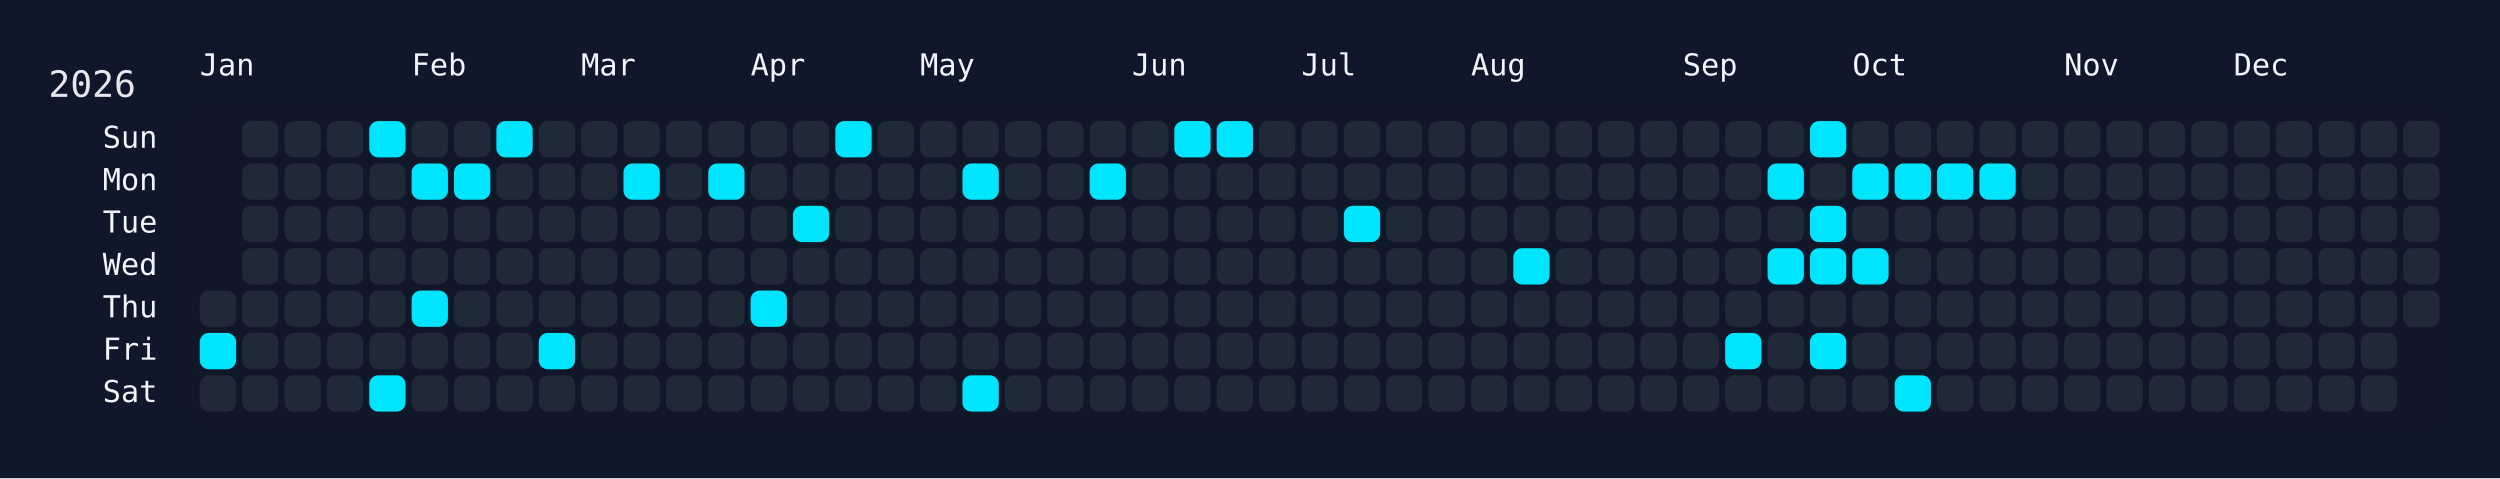
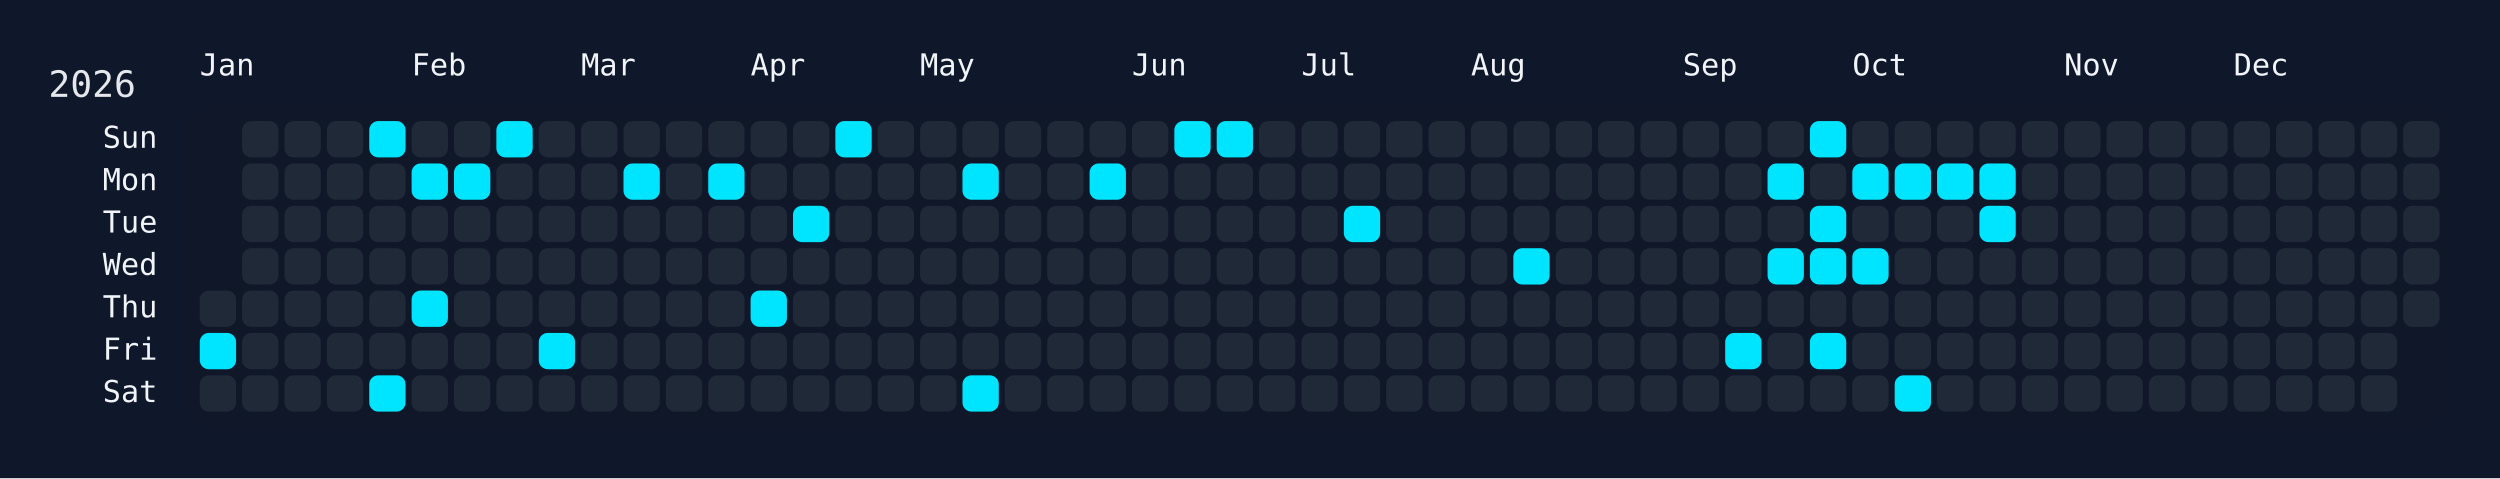
<svg xmlns="http://www.w3.org/2000/svg" width="826" height="158" viewBox="0 0 826 158">
  <rect width="826" height="158" fill="#0f172a" />
  <rect x="60" y="34" width="750" height="108" rx="12" ry="12" fill="rgba(15, 23, 42, 0.8)" />
  <text x="16" y="32" font-size="12" fill="#e5e7eb" font-family="JetBrains Mono, ui-monospace, SFMono-Regular, Menlo, Monaco, Consolas, monospace">2026</text>
  <text x="66" y="18" font-size="10" fill="#f1f5f9" font-family="JetBrains Mono, ui-monospace, SFMono-Regular, Menlo, Monaco, Consolas, monospace" dominant-baseline="hanging">Jan</text>
  <text x="136" y="18" font-size="10" fill="#f1f5f9" font-family="JetBrains Mono, ui-monospace, SFMono-Regular, Menlo, Monaco, Consolas, monospace" dominant-baseline="hanging">Feb</text>
  <text x="192" y="18" font-size="10" fill="#f1f5f9" font-family="JetBrains Mono, ui-monospace, SFMono-Regular, Menlo, Monaco, Consolas, monospace" dominant-baseline="hanging">Mar</text>
  <text x="248" y="18" font-size="10" fill="#f1f5f9" font-family="JetBrains Mono, ui-monospace, SFMono-Regular, Menlo, Monaco, Consolas, monospace" dominant-baseline="hanging">Apr</text>
  <text x="304" y="18" font-size="10" fill="#f1f5f9" font-family="JetBrains Mono, ui-monospace, SFMono-Regular, Menlo, Monaco, Consolas, monospace" dominant-baseline="hanging">May</text>
  <text x="374" y="18" font-size="10" fill="#f1f5f9" font-family="JetBrains Mono, ui-monospace, SFMono-Regular, Menlo, Monaco, Consolas, monospace" dominant-baseline="hanging">Jun</text>
  <text x="430" y="18" font-size="10" fill="#f1f5f9" font-family="JetBrains Mono, ui-monospace, SFMono-Regular, Menlo, Monaco, Consolas, monospace" dominant-baseline="hanging">Jul</text>
  <text x="486" y="18" font-size="10" fill="#f1f5f9" font-family="JetBrains Mono, ui-monospace, SFMono-Regular, Menlo, Monaco, Consolas, monospace" dominant-baseline="hanging">Aug</text>
  <text x="556" y="18" font-size="10" fill="#f1f5f9" font-family="JetBrains Mono, ui-monospace, SFMono-Regular, Menlo, Monaco, Consolas, monospace" dominant-baseline="hanging">Sep</text>
  <text x="612" y="18" font-size="10" fill="#f1f5f9" font-family="JetBrains Mono, ui-monospace, SFMono-Regular, Menlo, Monaco, Consolas, monospace" dominant-baseline="hanging">Oct</text>
  <text x="682" y="18" font-size="10" fill="#f1f5f9" font-family="JetBrains Mono, ui-monospace, SFMono-Regular, Menlo, Monaco, Consolas, monospace" dominant-baseline="hanging">Nov</text>
  <text x="738" y="18" font-size="10" fill="#f1f5f9" font-family="JetBrains Mono, ui-monospace, SFMono-Regular, Menlo, Monaco, Consolas, monospace" dominant-baseline="hanging">Dec</text>
  <text x="52" y="46.0" font-size="10" fill="#f1f5f9" font-family="JetBrains Mono, ui-monospace, SFMono-Regular, Menlo, Monaco, Consolas, monospace" text-anchor="end" dominant-baseline="middle">Sun</text>
  <text x="52" y="60.0" font-size="10" fill="#f1f5f9" font-family="JetBrains Mono, ui-monospace, SFMono-Regular, Menlo, Monaco, Consolas, monospace" text-anchor="end" dominant-baseline="middle">Mon</text>
  <text x="52" y="74.0" font-size="10" fill="#f1f5f9" font-family="JetBrains Mono, ui-monospace, SFMono-Regular, Menlo, Monaco, Consolas, monospace" text-anchor="end" dominant-baseline="middle">Tue</text>
  <text x="52" y="88.0" font-size="10" fill="#f1f5f9" font-family="JetBrains Mono, ui-monospace, SFMono-Regular, Menlo, Monaco, Consolas, monospace" text-anchor="end" dominant-baseline="middle">Wed</text>
  <text x="52" y="102.0" font-size="10" fill="#f1f5f9" font-family="JetBrains Mono, ui-monospace, SFMono-Regular, Menlo, Monaco, Consolas, monospace" text-anchor="end" dominant-baseline="middle">Thu</text>
  <text x="52" y="116.0" font-size="10" fill="#f1f5f9" font-family="JetBrains Mono, ui-monospace, SFMono-Regular, Menlo, Monaco, Consolas, monospace" text-anchor="end" dominant-baseline="middle">Fri</text>
  <text x="52" y="130.0" font-size="10" fill="#f1f5f9" font-family="JetBrains Mono, ui-monospace, SFMono-Regular, Menlo, Monaco, Consolas, monospace" text-anchor="end" dominant-baseline="middle">Sat</text>
  <g transform="translate(66,40)">
    <rect x="0" y="56" width="12" height="12" rx="3" ry="3" fill="#1f2937" data-date="2026-01-01" />
    <rect x="0" y="70" width="12" height="12" rx="3" ry="3" fill="#00e5ff" data-date="2026-01-02" />
    <rect x="0" y="84" width="12" height="12" rx="3" ry="3" fill="#1f2937" data-date="2026-01-03" />
    <rect x="14" y="0" width="12" height="12" rx="3" ry="3" fill="#1f2937" data-date="2026-01-04" />
    <rect x="14" y="14" width="12" height="12" rx="3" ry="3" fill="#1f2937" data-date="2026-01-05" />
    <rect x="14" y="28" width="12" height="12" rx="3" ry="3" fill="#1f2937" data-date="2026-01-06" />
    <rect x="14" y="42" width="12" height="12" rx="3" ry="3" fill="#1f2937" data-date="2026-01-07" />
    <rect x="14" y="56" width="12" height="12" rx="3" ry="3" fill="#1f2937" data-date="2026-01-08" />
    <rect x="14" y="70" width="12" height="12" rx="3" ry="3" fill="#1f2937" data-date="2026-01-09" />
    <rect x="14" y="84" width="12" height="12" rx="3" ry="3" fill="#1f2937" data-date="2026-01-10" />
    <rect x="28" y="0" width="12" height="12" rx="3" ry="3" fill="#1f2937" data-date="2026-01-11" />
    <rect x="28" y="14" width="12" height="12" rx="3" ry="3" fill="#1f2937" data-date="2026-01-12" />
    <rect x="28" y="28" width="12" height="12" rx="3" ry="3" fill="#1f2937" data-date="2026-01-13" />
    <rect x="28" y="42" width="12" height="12" rx="3" ry="3" fill="#1f2937" data-date="2026-01-14" />
    <rect x="28" y="56" width="12" height="12" rx="3" ry="3" fill="#1f2937" data-date="2026-01-15" />
    <rect x="28" y="70" width="12" height="12" rx="3" ry="3" fill="#1f2937" data-date="2026-01-16" />
    <rect x="28" y="84" width="12" height="12" rx="3" ry="3" fill="#1f2937" data-date="2026-01-17" />
    <rect x="42" y="0" width="12" height="12" rx="3" ry="3" fill="#1f2937" data-date="2026-01-18" />
    <rect x="42" y="14" width="12" height="12" rx="3" ry="3" fill="#1f2937" data-date="2026-01-19" />
    <rect x="42" y="28" width="12" height="12" rx="3" ry="3" fill="#1f2937" data-date="2026-01-20" />
    <rect x="42" y="42" width="12" height="12" rx="3" ry="3" fill="#1f2937" data-date="2026-01-21" />
    <rect x="42" y="56" width="12" height="12" rx="3" ry="3" fill="#1f2937" data-date="2026-01-22" />
    <rect x="42" y="70" width="12" height="12" rx="3" ry="3" fill="#1f2937" data-date="2026-01-23" />
    <rect x="42" y="84" width="12" height="12" rx="3" ry="3" fill="#1f2937" data-date="2026-01-24" />
    <rect x="56" y="0" width="12" height="12" rx="3" ry="3" fill="#00e5ff" data-date="2026-01-25" />
    <rect x="56" y="14" width="12" height="12" rx="3" ry="3" fill="#1f2937" data-date="2026-01-26" />
    <rect x="56" y="28" width="12" height="12" rx="3" ry="3" fill="#1f2937" data-date="2026-01-27" />
    <rect x="56" y="42" width="12" height="12" rx="3" ry="3" fill="#1f2937" data-date="2026-01-28" />
    <rect x="56" y="56" width="12" height="12" rx="3" ry="3" fill="#1f2937" data-date="2026-01-29" />
    <rect x="56" y="70" width="12" height="12" rx="3" ry="3" fill="#1f2937" data-date="2026-01-30" />
    <rect x="56" y="84" width="12" height="12" rx="3" ry="3" fill="#00e5ff" data-date="2026-01-31" />
    <rect x="70" y="0" width="12" height="12" rx="3" ry="3" fill="#1f2937" data-date="2026-02-01" />
    <rect x="70" y="14" width="12" height="12" rx="3" ry="3" fill="#00e5ff" data-date="2026-02-02" />
    <rect x="70" y="28" width="12" height="12" rx="3" ry="3" fill="#1f2937" data-date="2026-02-03" />
    <rect x="70" y="42" width="12" height="12" rx="3" ry="3" fill="#1f2937" data-date="2026-02-04" />
    <rect x="70" y="56" width="12" height="12" rx="3" ry="3" fill="#00e5ff" data-date="2026-02-05" />
    <rect x="70" y="70" width="12" height="12" rx="3" ry="3" fill="#1f2937" data-date="2026-02-06" />
    <rect x="70" y="84" width="12" height="12" rx="3" ry="3" fill="#1f2937" data-date="2026-02-07" />
    <rect x="84" y="0" width="12" height="12" rx="3" ry="3" fill="#1f2937" data-date="2026-02-08" />
    <rect x="84" y="14" width="12" height="12" rx="3" ry="3" fill="#00e5ff" data-date="2026-02-09" />
    <rect x="84" y="28" width="12" height="12" rx="3" ry="3" fill="#1f2937" data-date="2026-02-10" />
    <rect x="84" y="42" width="12" height="12" rx="3" ry="3" fill="#1f2937" data-date="2026-02-11" />
    <rect x="84" y="56" width="12" height="12" rx="3" ry="3" fill="#1f2937" data-date="2026-02-12" />
    <rect x="84" y="70" width="12" height="12" rx="3" ry="3" fill="#1f2937" data-date="2026-02-13" />
    <rect x="84" y="84" width="12" height="12" rx="3" ry="3" fill="#1f2937" data-date="2026-02-14" />
    <rect x="98" y="0" width="12" height="12" rx="3" ry="3" fill="#00e5ff" data-date="2026-02-15" />
    <rect x="98" y="14" width="12" height="12" rx="3" ry="3" fill="#1f2937" data-date="2026-02-16" />
    <rect x="98" y="28" width="12" height="12" rx="3" ry="3" fill="#1f2937" data-date="2026-02-17" />
    <rect x="98" y="42" width="12" height="12" rx="3" ry="3" fill="#1f2937" data-date="2026-02-18" />
    <rect x="98" y="56" width="12" height="12" rx="3" ry="3" fill="#1f2937" data-date="2026-02-19" />
    <rect x="98" y="70" width="12" height="12" rx="3" ry="3" fill="#1f2937" data-date="2026-02-20" />
    <rect x="98" y="84" width="12" height="12" rx="3" ry="3" fill="#1f2937" data-date="2026-02-21" />
    <rect x="112" y="0" width="12" height="12" rx="3" ry="3" fill="#1f2937" data-date="2026-02-22" />
    <rect x="112" y="14" width="12" height="12" rx="3" ry="3" fill="#1f2937" data-date="2026-02-23" />
    <rect x="112" y="28" width="12" height="12" rx="3" ry="3" fill="#1f2937" data-date="2026-02-24" />
    <rect x="112" y="42" width="12" height="12" rx="3" ry="3" fill="#1f2937" data-date="2026-02-25" />
    <rect x="112" y="56" width="12" height="12" rx="3" ry="3" fill="#1f2937" data-date="2026-02-26" />
    <rect x="112" y="70" width="12" height="12" rx="3" ry="3" fill="#00e5ff" data-date="2026-02-27" />
    <rect x="112" y="84" width="12" height="12" rx="3" ry="3" fill="#1f2937" data-date="2026-02-28" />
    <rect x="126" y="0" width="12" height="12" rx="3" ry="3" fill="#1f2937" data-date="2026-03-01" />
    <rect x="126" y="14" width="12" height="12" rx="3" ry="3" fill="#1f2937" data-date="2026-03-02" />
    <rect x="126" y="28" width="12" height="12" rx="3" ry="3" fill="#1f2937" data-date="2026-03-03" />
    <rect x="126" y="42" width="12" height="12" rx="3" ry="3" fill="#1f2937" data-date="2026-03-04" />
    <rect x="126" y="56" width="12" height="12" rx="3" ry="3" fill="#1f2937" data-date="2026-03-05" />
    <rect x="126" y="70" width="12" height="12" rx="3" ry="3" fill="#1f2937" data-date="2026-03-06" />
    <rect x="126" y="84" width="12" height="12" rx="3" ry="3" fill="#1f2937" data-date="2026-03-07" />
    <rect x="140" y="0" width="12" height="12" rx="3" ry="3" fill="#1f2937" data-date="2026-03-08" />
    <rect x="140" y="14" width="12" height="12" rx="3" ry="3" fill="#00e5ff" data-date="2026-03-09" />
    <rect x="140" y="28" width="12" height="12" rx="3" ry="3" fill="#1f2937" data-date="2026-03-10" />
    <rect x="140" y="42" width="12" height="12" rx="3" ry="3" fill="#1f2937" data-date="2026-03-11" />
    <rect x="140" y="56" width="12" height="12" rx="3" ry="3" fill="#1f2937" data-date="2026-03-12" />
    <rect x="140" y="70" width="12" height="12" rx="3" ry="3" fill="#1f2937" data-date="2026-03-13" />
    <rect x="140" y="84" width="12" height="12" rx="3" ry="3" fill="#1f2937" data-date="2026-03-14" />
    <rect x="154" y="0" width="12" height="12" rx="3" ry="3" fill="#1f2937" data-date="2026-03-15" />
    <rect x="154" y="14" width="12" height="12" rx="3" ry="3" fill="#1f2937" data-date="2026-03-16" />
    <rect x="154" y="28" width="12" height="12" rx="3" ry="3" fill="#1f2937" data-date="2026-03-17" />
    <rect x="154" y="42" width="12" height="12" rx="3" ry="3" fill="#1f2937" data-date="2026-03-18" />
    <rect x="154" y="56" width="12" height="12" rx="3" ry="3" fill="#1f2937" data-date="2026-03-19" />
    <rect x="154" y="70" width="12" height="12" rx="3" ry="3" fill="#1f2937" data-date="2026-03-20" />
    <rect x="154" y="84" width="12" height="12" rx="3" ry="3" fill="#1f2937" data-date="2026-03-21" />
    <rect x="168" y="0" width="12" height="12" rx="3" ry="3" fill="#1f2937" data-date="2026-03-22" />
    <rect x="168" y="14" width="12" height="12" rx="3" ry="3" fill="#00e5ff" data-date="2026-03-23" />
    <rect x="168" y="28" width="12" height="12" rx="3" ry="3" fill="#1f2937" data-date="2026-03-24" />
    <rect x="168" y="42" width="12" height="12" rx="3" ry="3" fill="#1f2937" data-date="2026-03-25" />
    <rect x="168" y="56" width="12" height="12" rx="3" ry="3" fill="#1f2937" data-date="2026-03-26" />
    <rect x="168" y="70" width="12" height="12" rx="3" ry="3" fill="#1f2937" data-date="2026-03-27" />
    <rect x="168" y="84" width="12" height="12" rx="3" ry="3" fill="#1f2937" data-date="2026-03-28" />
    <rect x="182" y="0" width="12" height="12" rx="3" ry="3" fill="#1f2937" data-date="2026-03-29" />
    <rect x="182" y="14" width="12" height="12" rx="3" ry="3" fill="#1f2937" data-date="2026-03-30" />
    <rect x="182" y="28" width="12" height="12" rx="3" ry="3" fill="#1f2937" data-date="2026-03-31" />
    <rect x="182" y="42" width="12" height="12" rx="3" ry="3" fill="#1f2937" data-date="2026-04-01" />
    <rect x="182" y="56" width="12" height="12" rx="3" ry="3" fill="#00e5ff" data-date="2026-04-02" />
    <rect x="182" y="70" width="12" height="12" rx="3" ry="3" fill="#1f2937" data-date="2026-04-03" />
    <rect x="182" y="84" width="12" height="12" rx="3" ry="3" fill="#1f2937" data-date="2026-04-04" />
    <rect x="196" y="0" width="12" height="12" rx="3" ry="3" fill="#1f2937" data-date="2026-04-05" />
    <rect x="196" y="14" width="12" height="12" rx="3" ry="3" fill="#1f2937" data-date="2026-04-06" />
    <rect x="196" y="28" width="12" height="12" rx="3" ry="3" fill="#00e5ff" data-date="2026-04-07" />
    <rect x="196" y="42" width="12" height="12" rx="3" ry="3" fill="#1f2937" data-date="2026-04-08" />
    <rect x="196" y="56" width="12" height="12" rx="3" ry="3" fill="#1f2937" data-date="2026-04-09" />
    <rect x="196" y="70" width="12" height="12" rx="3" ry="3" fill="#1f2937" data-date="2026-04-10" />
    <rect x="196" y="84" width="12" height="12" rx="3" ry="3" fill="#1f2937" data-date="2026-04-11" />
    <rect x="210" y="0" width="12" height="12" rx="3" ry="3" fill="#00e5ff" data-date="2026-04-12" />
    <rect x="210" y="14" width="12" height="12" rx="3" ry="3" fill="#1f2937" data-date="2026-04-13" />
    <rect x="210" y="28" width="12" height="12" rx="3" ry="3" fill="#1f2937" data-date="2026-04-14" />
    <rect x="210" y="42" width="12" height="12" rx="3" ry="3" fill="#1f2937" data-date="2026-04-15" />
    <rect x="210" y="56" width="12" height="12" rx="3" ry="3" fill="#1f2937" data-date="2026-04-16" />
    <rect x="210" y="70" width="12" height="12" rx="3" ry="3" fill="#1f2937" data-date="2026-04-17" />
    <rect x="210" y="84" width="12" height="12" rx="3" ry="3" fill="#1f2937" data-date="2026-04-18" />
    <rect x="224" y="0" width="12" height="12" rx="3" ry="3" fill="#1f2937" data-date="2026-04-19" />
    <rect x="224" y="14" width="12" height="12" rx="3" ry="3" fill="#1f2937" data-date="2026-04-20" />
    <rect x="224" y="28" width="12" height="12" rx="3" ry="3" fill="#1f2937" data-date="2026-04-21" />
    <rect x="224" y="42" width="12" height="12" rx="3" ry="3" fill="#1f2937" data-date="2026-04-22" />
    <rect x="224" y="56" width="12" height="12" rx="3" ry="3" fill="#1f2937" data-date="2026-04-23" />
    <rect x="224" y="70" width="12" height="12" rx="3" ry="3" fill="#1f2937" data-date="2026-04-24" />
    <rect x="224" y="84" width="12" height="12" rx="3" ry="3" fill="#1f2937" data-date="2026-04-25" />
    <rect x="238" y="0" width="12" height="12" rx="3" ry="3" fill="#1f2937" data-date="2026-04-26" />
    <rect x="238" y="14" width="12" height="12" rx="3" ry="3" fill="#1f2937" data-date="2026-04-27" />
    <rect x="238" y="28" width="12" height="12" rx="3" ry="3" fill="#1f2937" data-date="2026-04-28" />
    <rect x="238" y="42" width="12" height="12" rx="3" ry="3" fill="#1f2937" data-date="2026-04-29" />
    <rect x="238" y="56" width="12" height="12" rx="3" ry="3" fill="#1f2937" data-date="2026-04-30" />
    <rect x="238" y="70" width="12" height="12" rx="3" ry="3" fill="#1f2937" data-date="2026-05-01" />
    <rect x="238" y="84" width="12" height="12" rx="3" ry="3" fill="#1f2937" data-date="2026-05-02" />
    <rect x="252" y="0" width="12" height="12" rx="3" ry="3" fill="#1f2937" data-date="2026-05-03" />
    <rect x="252" y="14" width="12" height="12" rx="3" ry="3" fill="#00e5ff" data-date="2026-05-04" />
    <rect x="252" y="28" width="12" height="12" rx="3" ry="3" fill="#1f2937" data-date="2026-05-05" />
    <rect x="252" y="42" width="12" height="12" rx="3" ry="3" fill="#1f2937" data-date="2026-05-06" />
    <rect x="252" y="56" width="12" height="12" rx="3" ry="3" fill="#1f2937" data-date="2026-05-07" />
    <rect x="252" y="70" width="12" height="12" rx="3" ry="3" fill="#1f2937" data-date="2026-05-08" />
    <rect x="252" y="84" width="12" height="12" rx="3" ry="3" fill="#00e5ff" data-date="2026-05-09" />
    <rect x="266" y="0" width="12" height="12" rx="3" ry="3" fill="#1f2937" data-date="2026-05-10" />
    <rect x="266" y="14" width="12" height="12" rx="3" ry="3" fill="#1f2937" data-date="2026-05-11" />
    <rect x="266" y="28" width="12" height="12" rx="3" ry="3" fill="#1f2937" data-date="2026-05-12" />
    <rect x="266" y="42" width="12" height="12" rx="3" ry="3" fill="#1f2937" data-date="2026-05-13" />
    <rect x="266" y="56" width="12" height="12" rx="3" ry="3" fill="#1f2937" data-date="2026-05-14" />
    <rect x="266" y="70" width="12" height="12" rx="3" ry="3" fill="#1f2937" data-date="2026-05-15" />
    <rect x="266" y="84" width="12" height="12" rx="3" ry="3" fill="#1f2937" data-date="2026-05-16" />
    <rect x="280" y="0" width="12" height="12" rx="3" ry="3" fill="#1f2937" data-date="2026-05-17" />
    <rect x="280" y="14" width="12" height="12" rx="3" ry="3" fill="#1f2937" data-date="2026-05-18" />
    <rect x="280" y="28" width="12" height="12" rx="3" ry="3" fill="#1f2937" data-date="2026-05-19" />
    <rect x="280" y="42" width="12" height="12" rx="3" ry="3" fill="#1f2937" data-date="2026-05-20" />
    <rect x="280" y="56" width="12" height="12" rx="3" ry="3" fill="#1f2937" data-date="2026-05-21" />
    <rect x="280" y="70" width="12" height="12" rx="3" ry="3" fill="#1f2937" data-date="2026-05-22" />
    <rect x="280" y="84" width="12" height="12" rx="3" ry="3" fill="#1f2937" data-date="2026-05-23" />
    <rect x="294" y="0" width="12" height="12" rx="3" ry="3" fill="#1f2937" data-date="2026-05-24" />
    <rect x="294" y="14" width="12" height="12" rx="3" ry="3" fill="#00e5ff" data-date="2026-05-25" />
    <rect x="294" y="28" width="12" height="12" rx="3" ry="3" fill="#1f2937" data-date="2026-05-26" />
    <rect x="294" y="42" width="12" height="12" rx="3" ry="3" fill="#1f2937" data-date="2026-05-27" />
    <rect x="294" y="56" width="12" height="12" rx="3" ry="3" fill="#1f2937" data-date="2026-05-28" />
    <rect x="294" y="70" width="12" height="12" rx="3" ry="3" fill="#1f2937" data-date="2026-05-29" />
    <rect x="294" y="84" width="12" height="12" rx="3" ry="3" fill="#1f2937" data-date="2026-05-30" />
    <rect x="308" y="0" width="12" height="12" rx="3" ry="3" fill="#1f2937" data-date="2026-05-31" />
    <rect x="308" y="14" width="12" height="12" rx="3" ry="3" fill="#1f2937" data-date="2026-06-01" />
    <rect x="308" y="28" width="12" height="12" rx="3" ry="3" fill="#1f2937" data-date="2026-06-02" />
    <rect x="308" y="42" width="12" height="12" rx="3" ry="3" fill="#1f2937" data-date="2026-06-03" />
    <rect x="308" y="56" width="12" height="12" rx="3" ry="3" fill="#1f2937" data-date="2026-06-04" />
    <rect x="308" y="70" width="12" height="12" rx="3" ry="3" fill="#1f2937" data-date="2026-06-05" />
    <rect x="308" y="84" width="12" height="12" rx="3" ry="3" fill="#1f2937" data-date="2026-06-06" />
    <rect x="322" y="0" width="12" height="12" rx="3" ry="3" fill="#00e5ff" data-date="2026-06-07" />
    <rect x="322" y="14" width="12" height="12" rx="3" ry="3" fill="#1f2937" data-date="2026-06-08" />
    <rect x="322" y="28" width="12" height="12" rx="3" ry="3" fill="#1f2937" data-date="2026-06-09" />
    <rect x="322" y="42" width="12" height="12" rx="3" ry="3" fill="#1f2937" data-date="2026-06-10" />
    <rect x="322" y="56" width="12" height="12" rx="3" ry="3" fill="#1f2937" data-date="2026-06-11" />
    <rect x="322" y="70" width="12" height="12" rx="3" ry="3" fill="#1f2937" data-date="2026-06-12" />
    <rect x="322" y="84" width="12" height="12" rx="3" ry="3" fill="#1f2937" data-date="2026-06-13" />
    <rect x="336" y="0" width="12" height="12" rx="3" ry="3" fill="#00e5ff" data-date="2026-06-14" />
    <rect x="336" y="14" width="12" height="12" rx="3" ry="3" fill="#1f2937" data-date="2026-06-15" />
    <rect x="336" y="28" width="12" height="12" rx="3" ry="3" fill="#1f2937" data-date="2026-06-16" />
    <rect x="336" y="42" width="12" height="12" rx="3" ry="3" fill="#1f2937" data-date="2026-06-17" />
    <rect x="336" y="56" width="12" height="12" rx="3" ry="3" fill="#1f2937" data-date="2026-06-18" />
    <rect x="336" y="70" width="12" height="12" rx="3" ry="3" fill="#1f2937" data-date="2026-06-19" />
    <rect x="336" y="84" width="12" height="12" rx="3" ry="3" fill="#1f2937" data-date="2026-06-20" />
    <rect x="350" y="0" width="12" height="12" rx="3" ry="3" fill="#1f2937" data-date="2026-06-21" />
    <rect x="350" y="14" width="12" height="12" rx="3" ry="3" fill="#1f2937" data-date="2026-06-22" />
    <rect x="350" y="28" width="12" height="12" rx="3" ry="3" fill="#1f2937" data-date="2026-06-23" />
    <rect x="350" y="42" width="12" height="12" rx="3" ry="3" fill="#1f2937" data-date="2026-06-24" />
    <rect x="350" y="56" width="12" height="12" rx="3" ry="3" fill="#1f2937" data-date="2026-06-25" />
    <rect x="350" y="70" width="12" height="12" rx="3" ry="3" fill="#1f2937" data-date="2026-06-26" />
    <rect x="350" y="84" width="12" height="12" rx="3" ry="3" fill="#1f2937" data-date="2026-06-27" />
    <rect x="364" y="0" width="12" height="12" rx="3" ry="3" fill="#1f2937" data-date="2026-06-28" />
    <rect x="364" y="14" width="12" height="12" rx="3" ry="3" fill="#1f2937" data-date="2026-06-29" />
    <rect x="364" y="28" width="12" height="12" rx="3" ry="3" fill="#1f2937" data-date="2026-06-30" />
    <rect x="364" y="42" width="12" height="12" rx="3" ry="3" fill="#1f2937" data-date="2026-07-01" />
    <rect x="364" y="56" width="12" height="12" rx="3" ry="3" fill="#1f2937" data-date="2026-07-02" />
    <rect x="364" y="70" width="12" height="12" rx="3" ry="3" fill="#1f2937" data-date="2026-07-03" />
    <rect x="364" y="84" width="12" height="12" rx="3" ry="3" fill="#1f2937" data-date="2026-07-04" />
    <rect x="378" y="0" width="12" height="12" rx="3" ry="3" fill="#1f2937" data-date="2026-07-05" />
    <rect x="378" y="14" width="12" height="12" rx="3" ry="3" fill="#1f2937" data-date="2026-07-06" />
    <rect x="378" y="28" width="12" height="12" rx="3" ry="3" fill="#00e5ff" data-date="2026-07-07" />
    <rect x="378" y="42" width="12" height="12" rx="3" ry="3" fill="#1f2937" data-date="2026-07-08" />
    <rect x="378" y="56" width="12" height="12" rx="3" ry="3" fill="#1f2937" data-date="2026-07-09" />
    <rect x="378" y="70" width="12" height="12" rx="3" ry="3" fill="#1f2937" data-date="2026-07-10" />
    <rect x="378" y="84" width="12" height="12" rx="3" ry="3" fill="#1f2937" data-date="2026-07-11" />
    <rect x="392" y="0" width="12" height="12" rx="3" ry="3" fill="#1f2937" data-date="2026-07-12" />
    <rect x="392" y="14" width="12" height="12" rx="3" ry="3" fill="#1f2937" data-date="2026-07-13" />
    <rect x="392" y="28" width="12" height="12" rx="3" ry="3" fill="#1f2937" data-date="2026-07-14" />
    <rect x="392" y="42" width="12" height="12" rx="3" ry="3" fill="#1f2937" data-date="2026-07-15" />
    <rect x="392" y="56" width="12" height="12" rx="3" ry="3" fill="#1f2937" data-date="2026-07-16" />
    <rect x="392" y="70" width="12" height="12" rx="3" ry="3" fill="#1f2937" data-date="2026-07-17" />
    <rect x="392" y="84" width="12" height="12" rx="3" ry="3" fill="#1f2937" data-date="2026-07-18" />
    <rect x="406" y="0" width="12" height="12" rx="3" ry="3" fill="#1f2937" data-date="2026-07-19" />
    <rect x="406" y="14" width="12" height="12" rx="3" ry="3" fill="#1f2937" data-date="2026-07-20" />
    <rect x="406" y="28" width="12" height="12" rx="3" ry="3" fill="#1f2937" data-date="2026-07-21" />
    <rect x="406" y="42" width="12" height="12" rx="3" ry="3" fill="#1f2937" data-date="2026-07-22" />
    <rect x="406" y="56" width="12" height="12" rx="3" ry="3" fill="#1f2937" data-date="2026-07-23" />
    <rect x="406" y="70" width="12" height="12" rx="3" ry="3" fill="#1f2937" data-date="2026-07-24" />
    <rect x="406" y="84" width="12" height="12" rx="3" ry="3" fill="#1f2937" data-date="2026-07-25" />
    <rect x="420" y="0" width="12" height="12" rx="3" ry="3" fill="#1f2937" data-date="2026-07-26" />
    <rect x="420" y="14" width="12" height="12" rx="3" ry="3" fill="#1f2937" data-date="2026-07-27" />
    <rect x="420" y="28" width="12" height="12" rx="3" ry="3" fill="#1f2937" data-date="2026-07-28" />
    <rect x="420" y="42" width="12" height="12" rx="3" ry="3" fill="#1f2937" data-date="2026-07-29" />
    <rect x="420" y="56" width="12" height="12" rx="3" ry="3" fill="#1f2937" data-date="2026-07-30" />
    <rect x="420" y="70" width="12" height="12" rx="3" ry="3" fill="#1f2937" data-date="2026-07-31" />
    <rect x="420" y="84" width="12" height="12" rx="3" ry="3" fill="#1f2937" data-date="2026-08-01" />
    <rect x="434" y="0" width="12" height="12" rx="3" ry="3" fill="#1f2937" data-date="2026-08-02" />
    <rect x="434" y="14" width="12" height="12" rx="3" ry="3" fill="#1f2937" data-date="2026-08-03" />
    <rect x="434" y="28" width="12" height="12" rx="3" ry="3" fill="#1f2937" data-date="2026-08-04" />
    <rect x="434" y="42" width="12" height="12" rx="3" ry="3" fill="#00e5ff" data-date="2026-08-05" />
    <rect x="434" y="56" width="12" height="12" rx="3" ry="3" fill="#1f2937" data-date="2026-08-06" />
    <rect x="434" y="70" width="12" height="12" rx="3" ry="3" fill="#1f2937" data-date="2026-08-07" />
    <rect x="434" y="84" width="12" height="12" rx="3" ry="3" fill="#1f2937" data-date="2026-08-08" />
    <rect x="448" y="0" width="12" height="12" rx="3" ry="3" fill="#1f2937" data-date="2026-08-09" />
    <rect x="448" y="14" width="12" height="12" rx="3" ry="3" fill="#1f2937" data-date="2026-08-10" />
    <rect x="448" y="28" width="12" height="12" rx="3" ry="3" fill="#1f2937" data-date="2026-08-11" />
    <rect x="448" y="42" width="12" height="12" rx="3" ry="3" fill="#1f2937" data-date="2026-08-12" />
    <rect x="448" y="56" width="12" height="12" rx="3" ry="3" fill="#1f2937" data-date="2026-08-13" />
    <rect x="448" y="70" width="12" height="12" rx="3" ry="3" fill="#1f2937" data-date="2026-08-14" />
    <rect x="448" y="84" width="12" height="12" rx="3" ry="3" fill="#1f2937" data-date="2026-08-15" />
    <rect x="462" y="0" width="12" height="12" rx="3" ry="3" fill="#1f2937" data-date="2026-08-16" />
    <rect x="462" y="14" width="12" height="12" rx="3" ry="3" fill="#1f2937" data-date="2026-08-17" />
    <rect x="462" y="28" width="12" height="12" rx="3" ry="3" fill="#1f2937" data-date="2026-08-18" />
    <rect x="462" y="42" width="12" height="12" rx="3" ry="3" fill="#1f2937" data-date="2026-08-19" />
    <rect x="462" y="56" width="12" height="12" rx="3" ry="3" fill="#1f2937" data-date="2026-08-20" />
    <rect x="462" y="70" width="12" height="12" rx="3" ry="3" fill="#1f2937" data-date="2026-08-21" />
    <rect x="462" y="84" width="12" height="12" rx="3" ry="3" fill="#1f2937" data-date="2026-08-22" />
    <rect x="476" y="0" width="12" height="12" rx="3" ry="3" fill="#1f2937" data-date="2026-08-23" />
    <rect x="476" y="14" width="12" height="12" rx="3" ry="3" fill="#1f2937" data-date="2026-08-24" />
    <rect x="476" y="28" width="12" height="12" rx="3" ry="3" fill="#1f2937" data-date="2026-08-25" />
    <rect x="476" y="42" width="12" height="12" rx="3" ry="3" fill="#1f2937" data-date="2026-08-26" />
    <rect x="476" y="56" width="12" height="12" rx="3" ry="3" fill="#1f2937" data-date="2026-08-27" />
    <rect x="476" y="70" width="12" height="12" rx="3" ry="3" fill="#1f2937" data-date="2026-08-28" />
    <rect x="476" y="84" width="12" height="12" rx="3" ry="3" fill="#1f2937" data-date="2026-08-29" />
    <rect x="490" y="0" width="12" height="12" rx="3" ry="3" fill="#1f2937" data-date="2026-08-30" />
    <rect x="490" y="14" width="12" height="12" rx="3" ry="3" fill="#1f2937" data-date="2026-08-31" />
    <rect x="490" y="28" width="12" height="12" rx="3" ry="3" fill="#1f2937" data-date="2026-09-01" />
    <rect x="490" y="42" width="12" height="12" rx="3" ry="3" fill="#1f2937" data-date="2026-09-02" />
    <rect x="490" y="56" width="12" height="12" rx="3" ry="3" fill="#1f2937" data-date="2026-09-03" />
    <rect x="490" y="70" width="12" height="12" rx="3" ry="3" fill="#1f2937" data-date="2026-09-04" />
    <rect x="490" y="84" width="12" height="12" rx="3" ry="3" fill="#1f2937" data-date="2026-09-05" />
    <rect x="504" y="0" width="12" height="12" rx="3" ry="3" fill="#1f2937" data-date="2026-09-06" />
    <rect x="504" y="14" width="12" height="12" rx="3" ry="3" fill="#1f2937" data-date="2026-09-07" />
    <rect x="504" y="28" width="12" height="12" rx="3" ry="3" fill="#1f2937" data-date="2026-09-08" />
    <rect x="504" y="42" width="12" height="12" rx="3" ry="3" fill="#1f2937" data-date="2026-09-09" />
    <rect x="504" y="56" width="12" height="12" rx="3" ry="3" fill="#1f2937" data-date="2026-09-10" />
    <rect x="504" y="70" width="12" height="12" rx="3" ry="3" fill="#00e5ff" data-date="2026-09-11" />
    <rect x="504" y="84" width="12" height="12" rx="3" ry="3" fill="#1f2937" data-date="2026-09-12" />
    <rect x="518" y="0" width="12" height="12" rx="3" ry="3" fill="#1f2937" data-date="2026-09-13" />
    <rect x="518" y="14" width="12" height="12" rx="3" ry="3" fill="#00e5ff" data-date="2026-09-14" />
    <rect x="518" y="28" width="12" height="12" rx="3" ry="3" fill="#1f2937" data-date="2026-09-15" />
    <rect x="518" y="42" width="12" height="12" rx="3" ry="3" fill="#00e5ff" data-date="2026-09-16" />
    <rect x="518" y="56" width="12" height="12" rx="3" ry="3" fill="#1f2937" data-date="2026-09-17" />
    <rect x="518" y="70" width="12" height="12" rx="3" ry="3" fill="#1f2937" data-date="2026-09-18" />
    <rect x="518" y="84" width="12" height="12" rx="3" ry="3" fill="#1f2937" data-date="2026-09-19" />
    <rect x="532" y="0" width="12" height="12" rx="3" ry="3" fill="#00e5ff" data-date="2026-09-20" />
    <rect x="532" y="14" width="12" height="12" rx="3" ry="3" fill="#1f2937" data-date="2026-09-21" />
    <rect x="532" y="28" width="12" height="12" rx="3" ry="3" fill="#00e5ff" data-date="2026-09-22" />
    <rect x="532" y="42" width="12" height="12" rx="3" ry="3" fill="#00e5ff" data-date="2026-09-23" />
    <rect x="532" y="56" width="12" height="12" rx="3" ry="3" fill="#1f2937" data-date="2026-09-24" />
    <rect x="532" y="70" width="12" height="12" rx="3" ry="3" fill="#00e5ff" data-date="2026-09-25" />
    <rect x="532" y="84" width="12" height="12" rx="3" ry="3" fill="#1f2937" data-date="2026-09-26" />
    <rect x="546" y="0" width="12" height="12" rx="3" ry="3" fill="#1f2937" data-date="2026-09-27" />
    <rect x="546" y="14" width="12" height="12" rx="3" ry="3" fill="#00e5ff" data-date="2026-09-28" />
    <rect x="546" y="28" width="12" height="12" rx="3" ry="3" fill="#1f2937" data-date="2026-09-29" />
    <rect x="546" y="42" width="12" height="12" rx="3" ry="3" fill="#00e5ff" data-date="2026-09-30" />
    <rect x="546" y="56" width="12" height="12" rx="3" ry="3" fill="#1f2937" data-date="2026-10-01" />
    <rect x="546" y="70" width="12" height="12" rx="3" ry="3" fill="#1f2937" data-date="2026-10-02" />
    <rect x="546" y="84" width="12" height="12" rx="3" ry="3" fill="#1f2937" data-date="2026-10-03" />
    <rect x="560" y="0" width="12" height="12" rx="3" ry="3" fill="#1f2937" data-date="2026-10-04" />
    <rect x="560" y="14" width="12" height="12" rx="3" ry="3" fill="#00e5ff" data-date="2026-10-05" />
    <rect x="560" y="28" width="12" height="12" rx="3" ry="3" fill="#1f2937" data-date="2026-10-06" />
    <rect x="560" y="42" width="12" height="12" rx="3" ry="3" fill="#1f2937" data-date="2026-10-07" />
    <rect x="560" y="56" width="12" height="12" rx="3" ry="3" fill="#1f2937" data-date="2026-10-08" />
    <rect x="560" y="70" width="12" height="12" rx="3" ry="3" fill="#1f2937" data-date="2026-10-09" />
    <rect x="560" y="84" width="12" height="12" rx="3" ry="3" fill="#00e5ff" data-date="2026-10-10" />
    <rect x="574" y="0" width="12" height="12" rx="3" ry="3" fill="#1f2937" data-date="2026-10-11" />
    <rect x="574" y="14" width="12" height="12" rx="3" ry="3" fill="#00e5ff" data-date="2026-10-12" />
    <rect x="574" y="28" width="12" height="12" rx="3" ry="3" fill="#1f2937" data-date="2026-10-13" />
    <rect x="574" y="42" width="12" height="12" rx="3" ry="3" fill="#1f2937" data-date="2026-10-14" />
    <rect x="574" y="56" width="12" height="12" rx="3" ry="3" fill="#1f2937" data-date="2026-10-15" />
    <rect x="574" y="70" width="12" height="12" rx="3" ry="3" fill="#1f2937" data-date="2026-10-16" />
    <rect x="574" y="84" width="12" height="12" rx="3" ry="3" fill="#1f2937" data-date="2026-10-17" />
    <rect x="588" y="0" width="12" height="12" rx="3" ry="3" fill="#1f2937" data-date="2026-10-18" />
    <rect x="588" y="14" width="12" height="12" rx="3" ry="3" fill="#00e5ff" data-date="2026-10-19" />
-     <rect x="588" y="28" width="12" height="12" rx="3" ry="3" fill="#1f2937" data-date="2026-10-20" />
+     <rect x="588" y="28" width="12" height="12" rx="3" ry="3" fill="#00e5ff" data-date="2026-10-20" />
    <rect x="588" y="42" width="12" height="12" rx="3" ry="3" fill="#1f2937" data-date="2026-10-21" />
    <rect x="588" y="56" width="12" height="12" rx="3" ry="3" fill="#1f2937" data-date="2026-10-22" />
    <rect x="588" y="70" width="12" height="12" rx="3" ry="3" fill="#1f2937" data-date="2026-10-23" />
    <rect x="588" y="84" width="12" height="12" rx="3" ry="3" fill="#1f2937" data-date="2026-10-24" />
    <rect x="602" y="0" width="12" height="12" rx="3" ry="3" fill="#1f2937" data-date="2026-10-25" />
    <rect x="602" y="14" width="12" height="12" rx="3" ry="3" fill="#1f2937" data-date="2026-10-26" />
    <rect x="602" y="28" width="12" height="12" rx="3" ry="3" fill="#1f2937" data-date="2026-10-27" />
    <rect x="602" y="42" width="12" height="12" rx="3" ry="3" fill="#1f2937" data-date="2026-10-28" />
    <rect x="602" y="56" width="12" height="12" rx="3" ry="3" fill="#1f2937" data-date="2026-10-29" />
    <rect x="602" y="70" width="12" height="12" rx="3" ry="3" fill="#1f2937" data-date="2026-10-30" />
    <rect x="602" y="84" width="12" height="12" rx="3" ry="3" fill="#1f2937" data-date="2026-10-31" />
    <rect x="616" y="0" width="12" height="12" rx="3" ry="3" fill="#1f2937" data-date="2026-11-01" />
    <rect x="616" y="14" width="12" height="12" rx="3" ry="3" fill="#1f2937" data-date="2026-11-02" />
    <rect x="616" y="28" width="12" height="12" rx="3" ry="3" fill="#1f2937" data-date="2026-11-03" />
    <rect x="616" y="42" width="12" height="12" rx="3" ry="3" fill="#1f2937" data-date="2026-11-04" />
    <rect x="616" y="56" width="12" height="12" rx="3" ry="3" fill="#1f2937" data-date="2026-11-05" />
    <rect x="616" y="70" width="12" height="12" rx="3" ry="3" fill="#1f2937" data-date="2026-11-06" />
    <rect x="616" y="84" width="12" height="12" rx="3" ry="3" fill="#1f2937" data-date="2026-11-07" />
    <rect x="630" y="0" width="12" height="12" rx="3" ry="3" fill="#1f2937" data-date="2026-11-08" />
    <rect x="630" y="14" width="12" height="12" rx="3" ry="3" fill="#1f2937" data-date="2026-11-09" />
    <rect x="630" y="28" width="12" height="12" rx="3" ry="3" fill="#1f2937" data-date="2026-11-10" />
    <rect x="630" y="42" width="12" height="12" rx="3" ry="3" fill="#1f2937" data-date="2026-11-11" />
    <rect x="630" y="56" width="12" height="12" rx="3" ry="3" fill="#1f2937" data-date="2026-11-12" />
    <rect x="630" y="70" width="12" height="12" rx="3" ry="3" fill="#1f2937" data-date="2026-11-13" />
    <rect x="630" y="84" width="12" height="12" rx="3" ry="3" fill="#1f2937" data-date="2026-11-14" />
    <rect x="644" y="0" width="12" height="12" rx="3" ry="3" fill="#1f2937" data-date="2026-11-15" />
    <rect x="644" y="14" width="12" height="12" rx="3" ry="3" fill="#1f2937" data-date="2026-11-16" />
    <rect x="644" y="28" width="12" height="12" rx="3" ry="3" fill="#1f2937" data-date="2026-11-17" />
    <rect x="644" y="42" width="12" height="12" rx="3" ry="3" fill="#1f2937" data-date="2026-11-18" />
    <rect x="644" y="56" width="12" height="12" rx="3" ry="3" fill="#1f2937" data-date="2026-11-19" />
    <rect x="644" y="70" width="12" height="12" rx="3" ry="3" fill="#1f2937" data-date="2026-11-20" />
    <rect x="644" y="84" width="12" height="12" rx="3" ry="3" fill="#1f2937" data-date="2026-11-21" />
    <rect x="658" y="0" width="12" height="12" rx="3" ry="3" fill="#1f2937" data-date="2026-11-22" />
    <rect x="658" y="14" width="12" height="12" rx="3" ry="3" fill="#1f2937" data-date="2026-11-23" />
    <rect x="658" y="28" width="12" height="12" rx="3" ry="3" fill="#1f2937" data-date="2026-11-24" />
    <rect x="658" y="42" width="12" height="12" rx="3" ry="3" fill="#1f2937" data-date="2026-11-25" />
    <rect x="658" y="56" width="12" height="12" rx="3" ry="3" fill="#1f2937" data-date="2026-11-26" />
    <rect x="658" y="70" width="12" height="12" rx="3" ry="3" fill="#1f2937" data-date="2026-11-27" />
    <rect x="658" y="84" width="12" height="12" rx="3" ry="3" fill="#1f2937" data-date="2026-11-28" />
    <rect x="672" y="0" width="12" height="12" rx="3" ry="3" fill="#1f2937" data-date="2026-11-29" />
    <rect x="672" y="14" width="12" height="12" rx="3" ry="3" fill="#1f2937" data-date="2026-11-30" />
    <rect x="672" y="28" width="12" height="12" rx="3" ry="3" fill="#1f2937" data-date="2026-12-01" />
    <rect x="672" y="42" width="12" height="12" rx="3" ry="3" fill="#1f2937" data-date="2026-12-02" />
    <rect x="672" y="56" width="12" height="12" rx="3" ry="3" fill="#1f2937" data-date="2026-12-03" />
    <rect x="672" y="70" width="12" height="12" rx="3" ry="3" fill="#1f2937" data-date="2026-12-04" />
    <rect x="672" y="84" width="12" height="12" rx="3" ry="3" fill="#1f2937" data-date="2026-12-05" />
    <rect x="686" y="0" width="12" height="12" rx="3" ry="3" fill="#1f2937" data-date="2026-12-06" />
    <rect x="686" y="14" width="12" height="12" rx="3" ry="3" fill="#1f2937" data-date="2026-12-07" />
    <rect x="686" y="28" width="12" height="12" rx="3" ry="3" fill="#1f2937" data-date="2026-12-08" />
    <rect x="686" y="42" width="12" height="12" rx="3" ry="3" fill="#1f2937" data-date="2026-12-09" />
    <rect x="686" y="56" width="12" height="12" rx="3" ry="3" fill="#1f2937" data-date="2026-12-10" />
    <rect x="686" y="70" width="12" height="12" rx="3" ry="3" fill="#1f2937" data-date="2026-12-11" />
    <rect x="686" y="84" width="12" height="12" rx="3" ry="3" fill="#1f2937" data-date="2026-12-12" />
    <rect x="700" y="0" width="12" height="12" rx="3" ry="3" fill="#1f2937" data-date="2026-12-13" />
    <rect x="700" y="14" width="12" height="12" rx="3" ry="3" fill="#1f2937" data-date="2026-12-14" />
    <rect x="700" y="28" width="12" height="12" rx="3" ry="3" fill="#1f2937" data-date="2026-12-15" />
    <rect x="700" y="42" width="12" height="12" rx="3" ry="3" fill="#1f2937" data-date="2026-12-16" />
    <rect x="700" y="56" width="12" height="12" rx="3" ry="3" fill="#1f2937" data-date="2026-12-17" />
    <rect x="700" y="70" width="12" height="12" rx="3" ry="3" fill="#1f2937" data-date="2026-12-18" />
    <rect x="700" y="84" width="12" height="12" rx="3" ry="3" fill="#1f2937" data-date="2026-12-19" />
    <rect x="714" y="0" width="12" height="12" rx="3" ry="3" fill="#1f2937" data-date="2026-12-20" />
    <rect x="714" y="14" width="12" height="12" rx="3" ry="3" fill="#1f2937" data-date="2026-12-21" />
    <rect x="714" y="28" width="12" height="12" rx="3" ry="3" fill="#1f2937" data-date="2026-12-22" />
    <rect x="714" y="42" width="12" height="12" rx="3" ry="3" fill="#1f2937" data-date="2026-12-23" />
    <rect x="714" y="56" width="12" height="12" rx="3" ry="3" fill="#1f2937" data-date="2026-12-24" />
    <rect x="714" y="70" width="12" height="12" rx="3" ry="3" fill="#1f2937" data-date="2026-12-25" />
    <rect x="714" y="84" width="12" height="12" rx="3" ry="3" fill="#1f2937" data-date="2026-12-26" />
    <rect x="728" y="0" width="12" height="12" rx="3" ry="3" fill="#1f2937" data-date="2026-12-27" />
    <rect x="728" y="14" width="12" height="12" rx="3" ry="3" fill="#1f2937" data-date="2026-12-28" />
    <rect x="728" y="28" width="12" height="12" rx="3" ry="3" fill="#1f2937" data-date="2026-12-29" />
    <rect x="728" y="42" width="12" height="12" rx="3" ry="3" fill="#1f2937" data-date="2026-12-30" />
    <rect x="728" y="56" width="12" height="12" rx="3" ry="3" fill="#1f2937" data-date="2026-12-31" />
  </g>
</svg>
